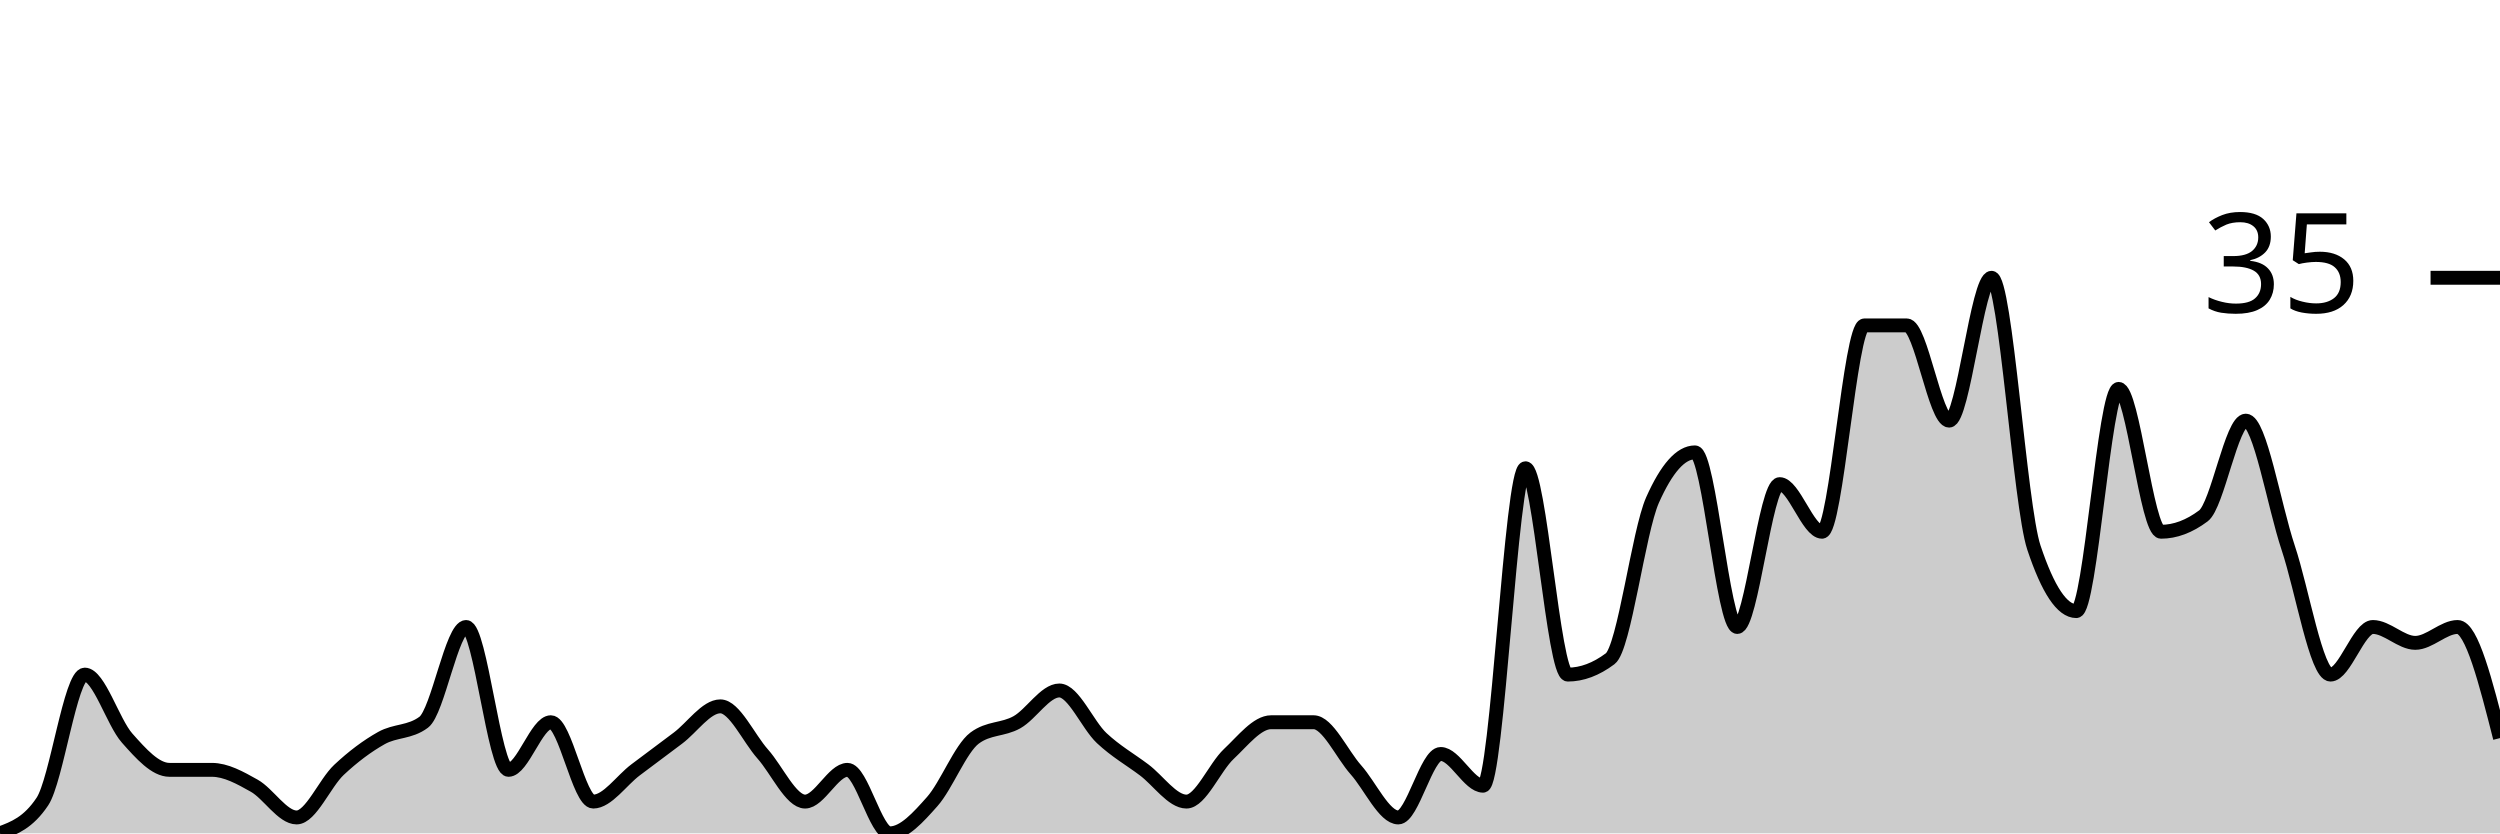
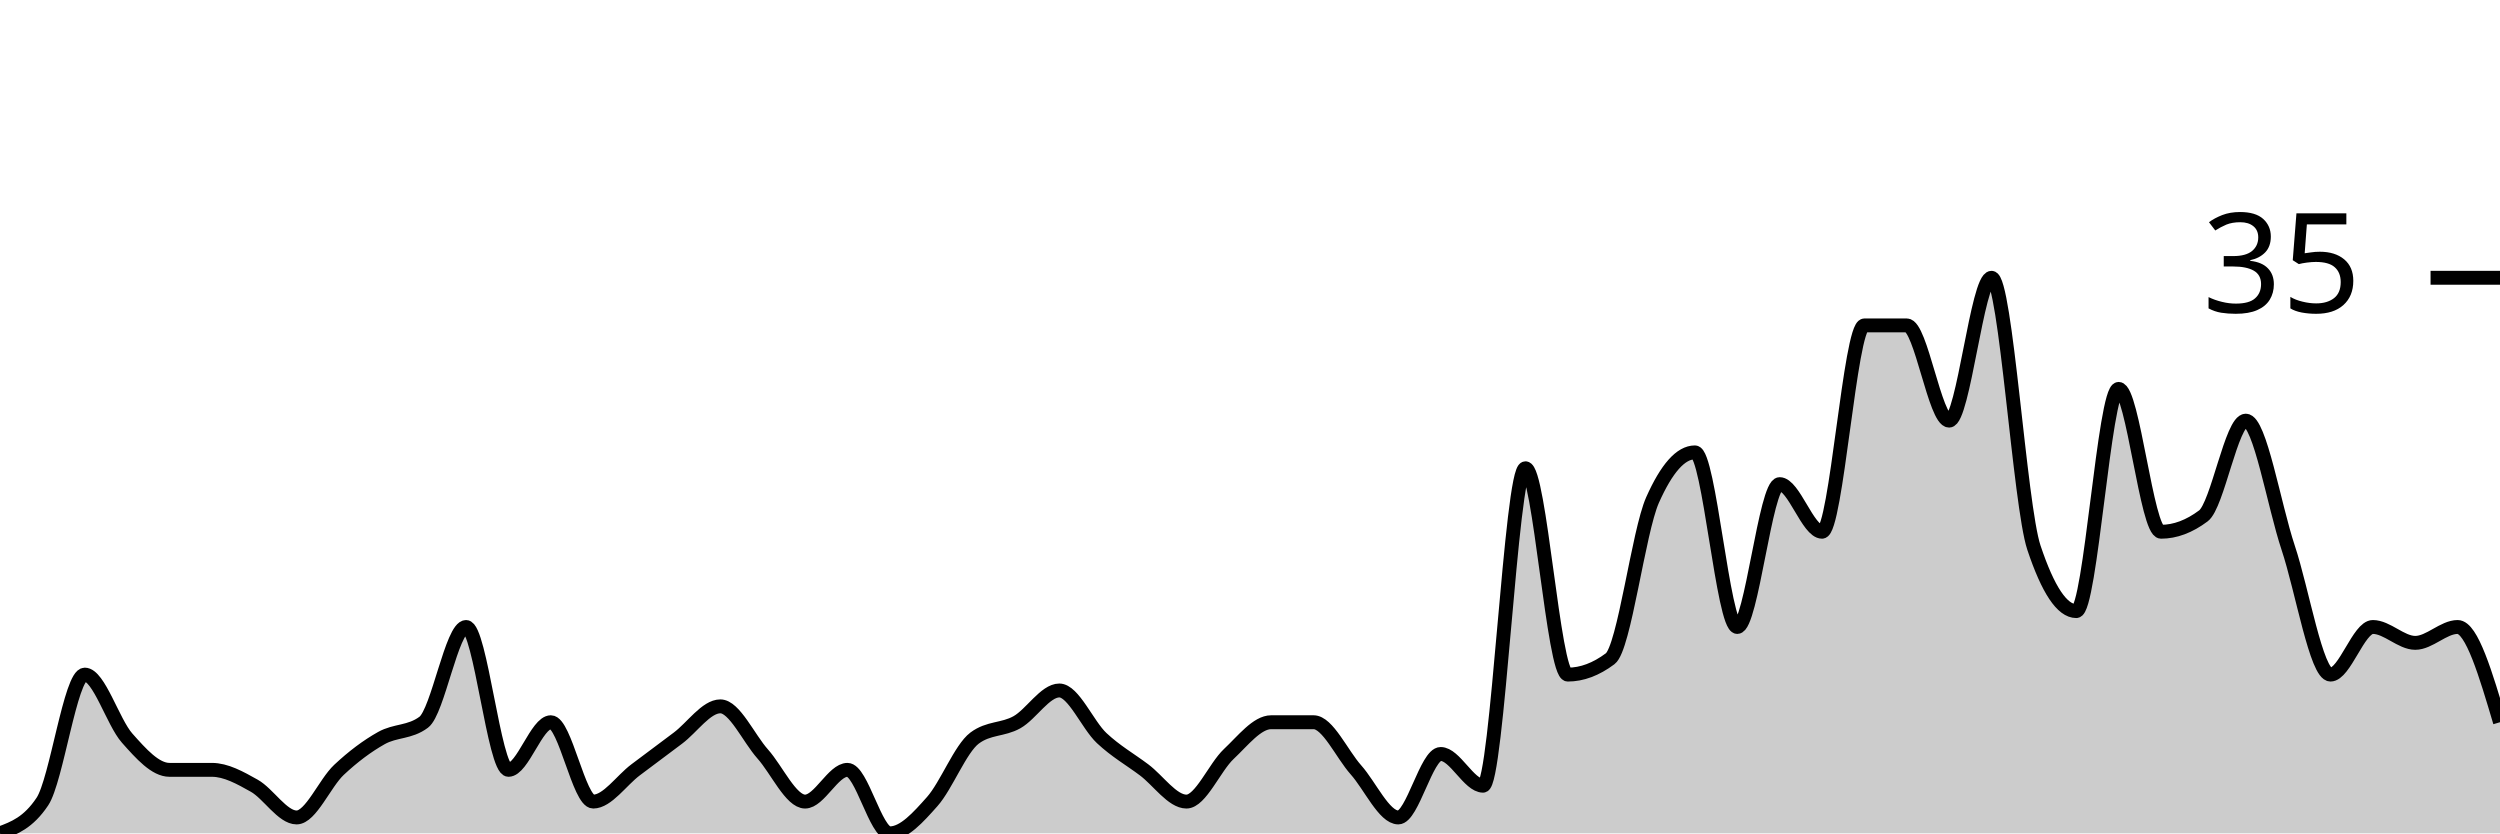
<svg xmlns="http://www.w3.org/2000/svg" viewBox="0 0 180 60">
  <g transform="translate(0,20)">
-     <path class="area" fill="rgba(0, 0, 0, 0.2)" d="M0,40C1.017,39.619,2.034,39.238,3.051,37.714C4.068,36.19,5.085,28.571,6.102,28.571C7.119,28.571,8.136,32,9.153,33.143C10.169,34.286,11.186,35.429,12.203,35.429C13.22,35.429,14.237,35.429,15.254,35.429C16.271,35.429,17.288,36,18.305,36.571C19.322,37.143,20.339,38.857,21.356,38.857C22.373,38.857,23.39,36.381,24.407,35.429C25.424,34.476,26.441,33.714,27.458,33.143C28.475,32.571,29.492,32.762,30.508,32C31.525,31.238,32.542,25.143,33.559,25.143C34.576,25.143,35.593,35.429,36.61,35.429C37.627,35.429,38.644,32,39.661,32C40.678,32,41.695,37.714,42.712,37.714C43.729,37.714,44.746,36.19,45.763,35.429C46.78,34.667,47.797,33.905,48.814,33.143C49.831,32.381,50.847,30.857,51.864,30.857C52.881,30.857,53.898,33.143,54.915,34.286C55.932,35.429,56.949,37.714,57.966,37.714C58.983,37.714,60,35.429,61.017,35.429C62.034,35.429,63.051,40,64.068,40C65.085,40,66.102,38.857,67.119,37.714C68.136,36.571,69.153,33.905,70.169,33.143C71.186,32.381,72.203,32.571,73.22,32C74.237,31.429,75.254,29.714,76.271,29.714C77.288,29.714,78.305,32.19,79.322,33.143C80.339,34.095,81.356,34.667,82.373,35.429C83.39,36.19,84.407,37.714,85.424,37.714C86.441,37.714,87.458,35.238,88.475,34.286C89.492,33.333,90.508,32,91.525,32C92.542,32,93.559,32,94.576,32C95.593,32,96.61,34.286,97.627,35.429C98.644,36.571,99.661,38.857,100.678,38.857C101.695,38.857,102.712,34.286,103.729,34.286C104.746,34.286,105.763,36.571,106.78,36.571C107.797,36.571,108.814,13.714,109.831,13.714C110.847,13.714,111.864,28.571,112.881,28.571C113.898,28.571,114.915,28.19,115.932,27.429C116.949,26.667,117.966,18.286,118.983,16C120,13.714,121.017,12.571,122.034,12.571C123.051,12.571,124.068,25.143,125.085,25.143C126.102,25.143,127.119,14.857,128.136,14.857C129.153,14.857,130.169,18.286,131.186,18.286C132.203,18.286,133.22,3.429,134.237,3.429C135.254,3.429,136.271,3.429,137.288,3.429C138.305,3.429,139.322,10.286,140.339,10.286C141.356,10.286,142.373,0,143.39,0C144.407,0,145.424,16.381,146.441,19.429C147.458,22.476,148.475,24,149.492,24C150.508,24,151.525,8,152.542,8C153.559,8,154.576,18.286,155.593,18.286C156.61,18.286,157.627,17.905,158.644,17.143C159.661,16.381,160.678,10.286,161.695,10.286C162.712,10.286,163.729,16.381,164.746,19.429C165.763,22.476,166.78,28.571,167.797,28.571C168.814,28.571,169.831,25.143,170.847,25.143C171.864,25.143,172.881,26.286,173.898,26.286C174.915,26.286,175.932,25.143,176.949,25.143C177.966,25.143,178.983,29.143,180,33.143L180,40C178.983,40,177.966,40,176.949,40C175.932,40,174.915,40,173.898,40C172.881,40,171.864,40,170.847,40C169.831,40,168.814,40,167.797,40C166.78,40,165.763,40,164.746,40C163.729,40,162.712,40,161.695,40C160.678,40,159.661,40,158.644,40C157.627,40,156.61,40,155.593,40C154.576,40,153.559,40,152.542,40C151.525,40,150.508,40,149.492,40C148.475,40,147.458,40,146.441,40C145.424,40,144.407,40,143.39,40C142.373,40,141.356,40,140.339,40C139.322,40,138.305,40,137.288,40C136.271,40,135.254,40,134.237,40C133.22,40,132.203,40,131.186,40C130.169,40,129.153,40,128.136,40C127.119,40,126.102,40,125.085,40C124.068,40,123.051,40,122.034,40C121.017,40,120,40,118.983,40C117.966,40,116.949,40,115.932,40C114.915,40,113.898,40,112.881,40C111.864,40,110.847,40,109.831,40C108.814,40,107.797,40,106.78,40C105.763,40,104.746,40,103.729,40C102.712,40,101.695,40,100.678,40C99.661,40,98.644,40,97.627,40C96.61,40,95.593,40,94.576,40C93.559,40,92.542,40,91.525,40C90.508,40,89.492,40,88.475,40C87.458,40,86.441,40,85.424,40C84.407,40,83.39,40,82.373,40C81.356,40,80.339,40,79.322,40C78.305,40,77.288,40,76.271,40C75.254,40,74.237,40,73.22,40C72.203,40,71.186,40,70.169,40C69.153,40,68.136,40,67.119,40C66.102,40,65.085,40,64.068,40C63.051,40,62.034,40,61.017,40C60,40,58.983,40,57.966,40C56.949,40,55.932,40,54.915,40C53.898,40,52.881,40,51.864,40C50.847,40,49.831,40,48.814,40C47.797,40,46.78,40,45.763,40C44.746,40,43.729,40,42.712,40C41.695,40,40.678,40,39.661,40C38.644,40,37.627,40,36.61,40C35.593,40,34.576,40,33.559,40C32.542,40,31.525,40,30.508,40C29.492,40,28.475,40,27.458,40C26.441,40,25.424,40,24.407,40C23.39,40,22.373,40,21.356,40C20.339,40,19.322,40,18.305,40C17.288,40,16.271,40,15.254,40C14.237,40,13.22,40,12.203,40C11.186,40,10.169,40,9.153,40C8.136,40,7.119,40,6.102,40C5.085,40,4.068,40,3.051,40C2.034,40,1.017,40,0,40Z" />
-     <path class="line" stroke="black" fill="none" d="M0,40C1.017,39.619,2.034,39.238,3.051,37.714C4.068,36.19,5.085,28.571,6.102,28.571C7.119,28.571,8.136,32,9.153,33.143C10.169,34.286,11.186,35.429,12.203,35.429C13.22,35.429,14.237,35.429,15.254,35.429C16.271,35.429,17.288,36,18.305,36.571C19.322,37.143,20.339,38.857,21.356,38.857C22.373,38.857,23.39,36.381,24.407,35.429C25.424,34.476,26.441,33.714,27.458,33.143C28.475,32.571,29.492,32.762,30.508,32C31.525,31.238,32.542,25.143,33.559,25.143C34.576,25.143,35.593,35.429,36.61,35.429C37.627,35.429,38.644,32,39.661,32C40.678,32,41.695,37.714,42.712,37.714C43.729,37.714,44.746,36.19,45.763,35.429C46.78,34.667,47.797,33.905,48.814,33.143C49.831,32.381,50.847,30.857,51.864,30.857C52.881,30.857,53.898,33.143,54.915,34.286C55.932,35.429,56.949,37.714,57.966,37.714C58.983,37.714,60,35.429,61.017,35.429C62.034,35.429,63.051,40,64.068,40C65.085,40,66.102,38.857,67.119,37.714C68.136,36.571,69.153,33.905,70.169,33.143C71.186,32.381,72.203,32.571,73.22,32C74.237,31.429,75.254,29.714,76.271,29.714C77.288,29.714,78.305,32.19,79.322,33.143C80.339,34.095,81.356,34.667,82.373,35.429C83.39,36.19,84.407,37.714,85.424,37.714C86.441,37.714,87.458,35.238,88.475,34.286C89.492,33.333,90.508,32,91.525,32C92.542,32,93.559,32,94.576,32C95.593,32,96.61,34.286,97.627,35.429C98.644,36.571,99.661,38.857,100.678,38.857C101.695,38.857,102.712,34.286,103.729,34.286C104.746,34.286,105.763,36.571,106.78,36.571C107.797,36.571,108.814,13.714,109.831,13.714C110.847,13.714,111.864,28.571,112.881,28.571C113.898,28.571,114.915,28.19,115.932,27.429C116.949,26.667,117.966,18.286,118.983,16C120,13.714,121.017,12.571,122.034,12.571C123.051,12.571,124.068,25.143,125.085,25.143C126.102,25.143,127.119,14.857,128.136,14.857C129.153,14.857,130.169,18.286,131.186,18.286C132.203,18.286,133.22,3.429,134.237,3.429C135.254,3.429,136.271,3.429,137.288,3.429C138.305,3.429,139.322,10.286,140.339,10.286C141.356,10.286,142.373,0,143.39,0C144.407,0,145.424,16.381,146.441,19.429C147.458,22.476,148.475,24,149.492,24C150.508,24,151.525,8,152.542,8C153.559,8,154.576,18.286,155.593,18.286C156.61,18.286,157.627,17.905,158.644,17.143C159.661,16.381,160.678,10.286,161.695,10.286C162.712,10.286,163.729,16.381,164.746,19.429C165.763,22.476,166.78,28.571,167.797,28.571C168.814,28.571,169.831,25.143,170.847,25.143C171.864,25.143,172.881,26.286,173.898,26.286C174.915,26.286,175.932,25.143,176.949,25.143C177.966,25.143,178.983,29.143,180,33.143" />
+     <path class="area" fill="rgba(0, 0, 0, 0.2)" d="M0,40C1.017,39.619,2.034,39.238,3.051,37.714C4.068,36.19,5.085,28.571,6.102,28.571C7.119,28.571,8.136,32,9.153,33.143C10.169,34.286,11.186,35.429,12.203,35.429C13.22,35.429,14.237,35.429,15.254,35.429C16.271,35.429,17.288,36,18.305,36.571C19.322,37.143,20.339,38.857,21.356,38.857C22.373,38.857,23.39,36.381,24.407,35.429C25.424,34.476,26.441,33.714,27.458,33.143C28.475,32.571,29.492,32.762,30.508,32C31.525,31.238,32.542,25.143,33.559,25.143C34.576,25.143,35.593,35.429,36.61,35.429C37.627,35.429,38.644,32,39.661,32C40.678,32,41.695,37.714,42.712,37.714C43.729,37.714,44.746,36.19,45.763,35.429C46.78,34.667,47.797,33.905,48.814,33.143C49.831,32.381,50.847,30.857,51.864,30.857C52.881,30.857,53.898,33.143,54.915,34.286C55.932,35.429,56.949,37.714,57.966,37.714C58.983,37.714,60,35.429,61.017,35.429C62.034,35.429,63.051,40,64.068,40C65.085,40,66.102,38.857,67.119,37.714C68.136,36.571,69.153,33.905,70.169,33.143C71.186,32.381,72.203,32.571,73.22,32C74.237,31.429,75.254,29.714,76.271,29.714C77.288,29.714,78.305,32.19,79.322,33.143C80.339,34.095,81.356,34.667,82.373,35.429C83.39,36.19,84.407,37.714,85.424,37.714C86.441,37.714,87.458,35.238,88.475,34.286C89.492,33.333,90.508,32,91.525,32C92.542,32,93.559,32,94.576,32C95.593,32,96.61,34.286,97.627,35.429C98.644,36.571,99.661,38.857,100.678,38.857C101.695,38.857,102.712,34.286,103.729,34.286C104.746,34.286,105.763,36.571,106.78,36.571C107.797,36.571,108.814,13.714,109.831,13.714C110.847,13.714,111.864,28.571,112.881,28.571C113.898,28.571,114.915,28.19,115.932,27.429C116.949,26.667,117.966,18.286,118.983,16C120,13.714,121.017,12.571,122.034,12.571C123.051,12.571,124.068,25.143,125.085,25.143C126.102,25.143,127.119,14.857,128.136,14.857C129.153,14.857,130.169,18.286,131.186,18.286C132.203,18.286,133.22,3.429,134.237,3.429C135.254,3.429,136.271,3.429,137.288,3.429C138.305,3.429,139.322,10.286,140.339,10.286C141.356,10.286,142.373,0,143.39,0C144.407,0,145.424,16.381,146.441,19.429C147.458,22.476,148.475,24,149.492,24C150.508,24,151.525,8,152.542,8C153.559,8,154.576,18.286,155.593,18.286C156.61,18.286,157.627,17.905,158.644,17.143C159.661,16.381,160.678,10.286,161.695,10.286C162.712,10.286,163.729,16.381,164.746,19.429C165.763,22.476,166.78,28.571,167.797,28.571C168.814,28.571,169.831,25.143,170.847,25.143C171.864,25.143,172.881,26.286,173.898,26.286C174.915,26.286,175.932,25.143,176.949,25.143C177.966,25.143,178.983,28.571,180,32L180,40C178.983,40,177.966,40,176.949,40C175.932,40,174.915,40,173.898,40C172.881,40,171.864,40,170.847,40C169.831,40,168.814,40,167.797,40C166.78,40,165.763,40,164.746,40C163.729,40,162.712,40,161.695,40C160.678,40,159.661,40,158.644,40C157.627,40,156.61,40,155.593,40C154.576,40,153.559,40,152.542,40C151.525,40,150.508,40,149.492,40C148.475,40,147.458,40,146.441,40C145.424,40,144.407,40,143.39,40C142.373,40,141.356,40,140.339,40C139.322,40,138.305,40,137.288,40C136.271,40,135.254,40,134.237,40C133.22,40,132.203,40,131.186,40C130.169,40,129.153,40,128.136,40C127.119,40,126.102,40,125.085,40C124.068,40,123.051,40,122.034,40C121.017,40,120,40,118.983,40C117.966,40,116.949,40,115.932,40C114.915,40,113.898,40,112.881,40C111.864,40,110.847,40,109.831,40C108.814,40,107.797,40,106.78,40C105.763,40,104.746,40,103.729,40C102.712,40,101.695,40,100.678,40C99.661,40,98.644,40,97.627,40C96.61,40,95.593,40,94.576,40C93.559,40,92.542,40,91.525,40C90.508,40,89.492,40,88.475,40C87.458,40,86.441,40,85.424,40C84.407,40,83.39,40,82.373,40C81.356,40,80.339,40,79.322,40C78.305,40,77.288,40,76.271,40C75.254,40,74.237,40,73.22,40C72.203,40,71.186,40,70.169,40C69.153,40,68.136,40,67.119,40C66.102,40,65.085,40,64.068,40C63.051,40,62.034,40,61.017,40C60,40,58.983,40,57.966,40C56.949,40,55.932,40,54.915,40C53.898,40,52.881,40,51.864,40C50.847,40,49.831,40,48.814,40C47.797,40,46.78,40,45.763,40C44.746,40,43.729,40,42.712,40C41.695,40,40.678,40,39.661,40C38.644,40,37.627,40,36.61,40C35.593,40,34.576,40,33.559,40C32.542,40,31.525,40,30.508,40C29.492,40,28.475,40,27.458,40C26.441,40,25.424,40,24.407,40C23.39,40,22.373,40,21.356,40C20.339,40,19.322,40,18.305,40C17.288,40,16.271,40,15.254,40C14.237,40,13.22,40,12.203,40C11.186,40,10.169,40,9.153,40C8.136,40,7.119,40,6.102,40C5.085,40,4.068,40,3.051,40C2.034,40,1.017,40,0,40Z" />
+     <path class="line" stroke="black" fill="none" d="M0,40C1.017,39.619,2.034,39.238,3.051,37.714C4.068,36.19,5.085,28.571,6.102,28.571C7.119,28.571,8.136,32,9.153,33.143C10.169,34.286,11.186,35.429,12.203,35.429C13.22,35.429,14.237,35.429,15.254,35.429C16.271,35.429,17.288,36,18.305,36.571C19.322,37.143,20.339,38.857,21.356,38.857C22.373,38.857,23.39,36.381,24.407,35.429C25.424,34.476,26.441,33.714,27.458,33.143C28.475,32.571,29.492,32.762,30.508,32C31.525,31.238,32.542,25.143,33.559,25.143C34.576,25.143,35.593,35.429,36.61,35.429C37.627,35.429,38.644,32,39.661,32C40.678,32,41.695,37.714,42.712,37.714C43.729,37.714,44.746,36.19,45.763,35.429C46.78,34.667,47.797,33.905,48.814,33.143C49.831,32.381,50.847,30.857,51.864,30.857C52.881,30.857,53.898,33.143,54.915,34.286C55.932,35.429,56.949,37.714,57.966,37.714C58.983,37.714,60,35.429,61.017,35.429C62.034,35.429,63.051,40,64.068,40C65.085,40,66.102,38.857,67.119,37.714C68.136,36.571,69.153,33.905,70.169,33.143C71.186,32.381,72.203,32.571,73.22,32C74.237,31.429,75.254,29.714,76.271,29.714C77.288,29.714,78.305,32.19,79.322,33.143C80.339,34.095,81.356,34.667,82.373,35.429C83.39,36.19,84.407,37.714,85.424,37.714C86.441,37.714,87.458,35.238,88.475,34.286C89.492,33.333,90.508,32,91.525,32C92.542,32,93.559,32,94.576,32C95.593,32,96.61,34.286,97.627,35.429C98.644,36.571,99.661,38.857,100.678,38.857C101.695,38.857,102.712,34.286,103.729,34.286C104.746,34.286,105.763,36.571,106.78,36.571C107.797,36.571,108.814,13.714,109.831,13.714C110.847,13.714,111.864,28.571,112.881,28.571C113.898,28.571,114.915,28.19,115.932,27.429C116.949,26.667,117.966,18.286,118.983,16C120,13.714,121.017,12.571,122.034,12.571C123.051,12.571,124.068,25.143,125.085,25.143C126.102,25.143,127.119,14.857,128.136,14.857C129.153,14.857,130.169,18.286,131.186,18.286C132.203,18.286,133.22,3.429,134.237,3.429C135.254,3.429,136.271,3.429,137.288,3.429C138.305,3.429,139.322,10.286,140.339,10.286C141.356,10.286,142.373,0,143.39,0C144.407,0,145.424,16.381,146.441,19.429C147.458,22.476,148.475,24,149.492,24C150.508,24,151.525,8,152.542,8C153.559,8,154.576,18.286,155.593,18.286C156.61,18.286,157.627,17.905,158.644,17.143C159.661,16.381,160.678,10.286,161.695,10.286C162.712,10.286,163.729,16.381,164.746,19.429C165.763,22.476,166.78,28.571,167.797,28.571C168.814,28.571,169.831,25.143,170.847,25.143C171.864,25.143,172.881,26.286,173.898,26.286C174.915,26.286,175.932,25.143,176.949,25.143C177.966,25.143,178.983,28.571,180,32" />
    <path class="axis-ceiling" stroke-width="1" stroke="black" fill="none" d="M175,0L180,0" />
    <text class="axis-ceiling-label" font-family="sans-serif" text-anchor="end" font-size="10px" x="170" y="2.5">35</text>
  </g>
</svg>
